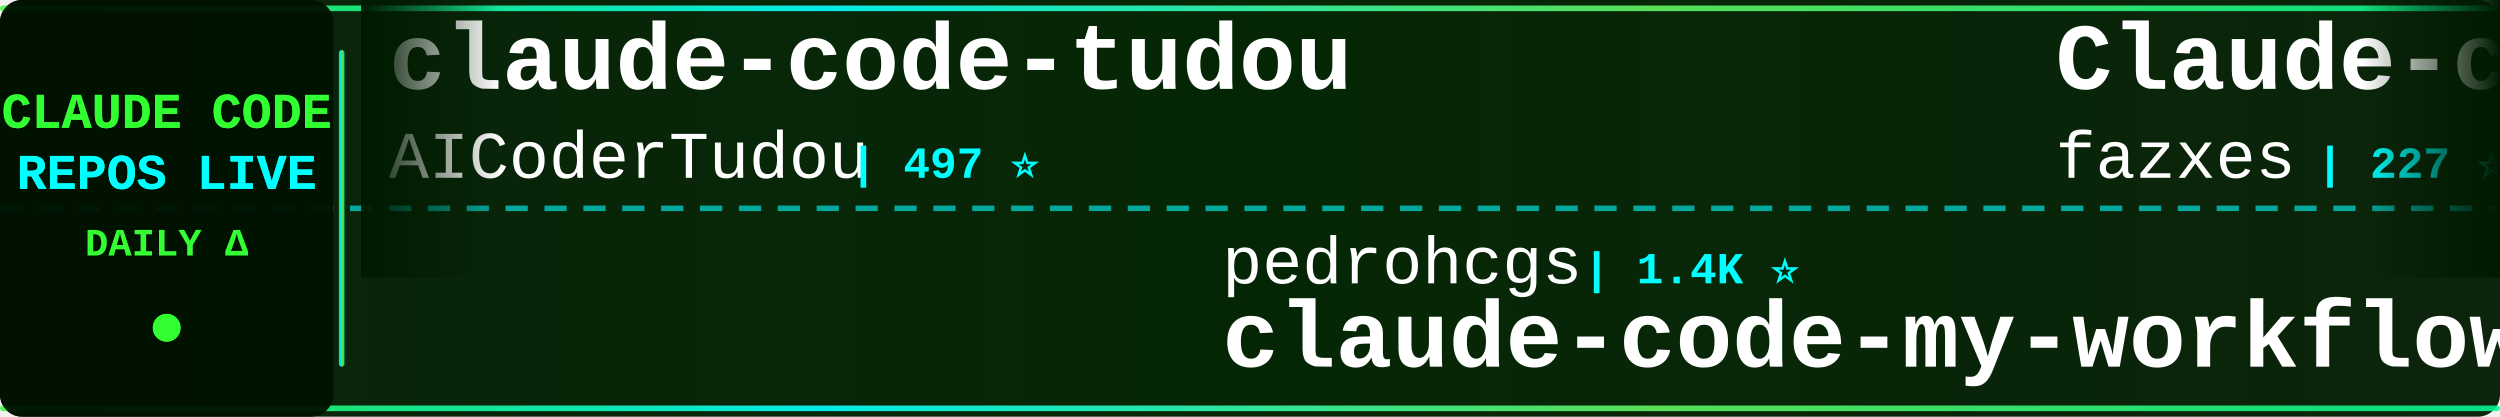
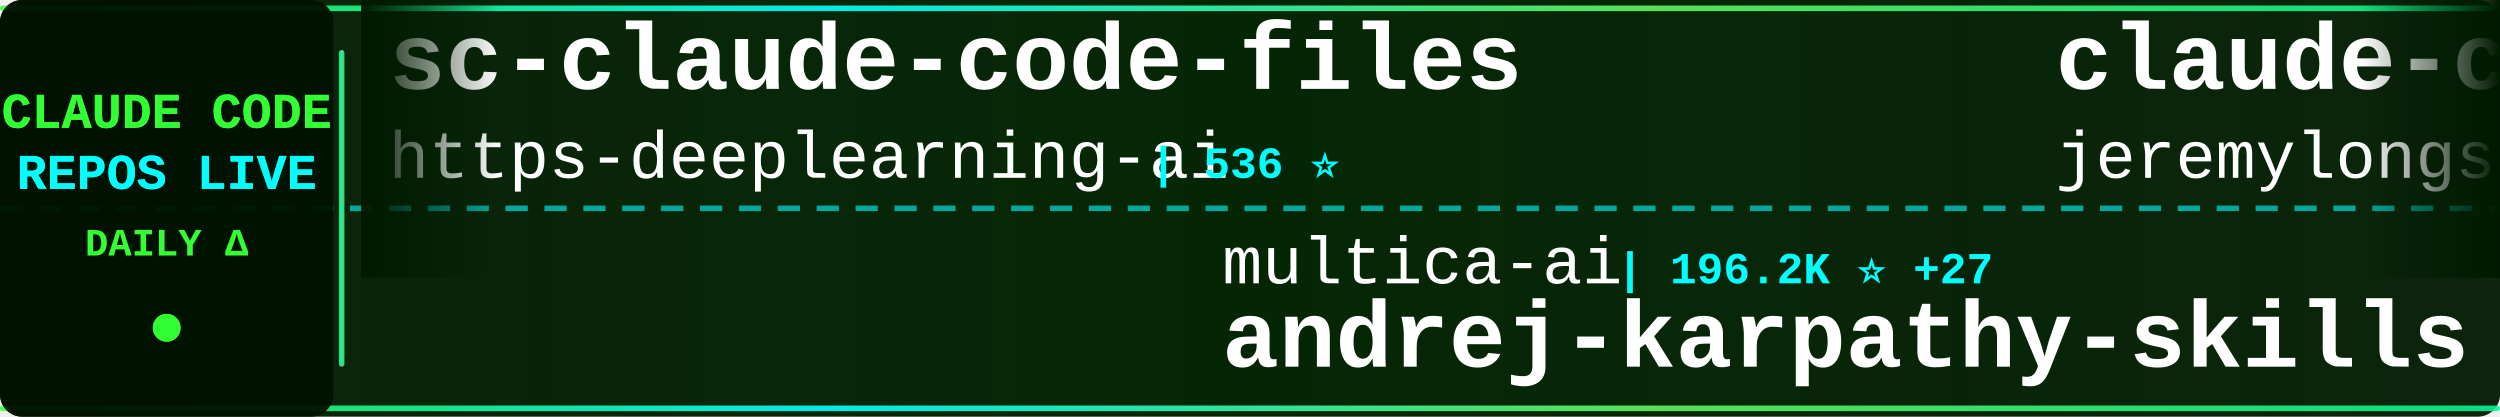
<svg xmlns="http://www.w3.org/2000/svg" width="900" height="150">
  <defs>
    <linearGradient id="tickerBg" x1="0%" y1="0%" x2="100%" y2="0%">
      <stop offset="0%" style="stop-color:#001a00;stop-opacity:0.95" />
      <stop offset="50%" style="stop-color:#002200;stop-opacity:0.98" />
      <stop offset="100%" style="stop-color:#001a00;stop-opacity:0.95" />
    </linearGradient>
    <linearGradient id="borderGrad" x1="0%" y1="0%" x2="100%" y2="0%">
      <stop offset="0%" style="stop-color:#33ff33;stop-opacity:0.85">
        <animate attributeName="stop-opacity" values="0.85;1;0.85" dur="2s" repeatCount="indefinite" />
      </stop>
      <stop offset="33%" style="stop-color:#00ffff;stop-opacity:0.9">
        <animate attributeName="stop-opacity" values="0.9;1;0.9" dur="2.2s" repeatCount="indefinite" />
      </stop>
      <stop offset="66%" style="stop-color:#66ff66;stop-opacity:0.85">
        <animate attributeName="stop-opacity" values="0.85;1;0.85" dur="1.8s" repeatCount="indefinite" />
      </stop>
      <stop offset="100%" style="stop-color:#00ff99;stop-opacity:0.85">
        <animate attributeName="stop-opacity" values="0.85;1;0.85" dur="2s" repeatCount="indefinite" />
      </stop>
    </linearGradient>
    <filter id="textGlow">
      <feGaussianBlur stdDeviation="0.1" result="coloredBlur" />
      <feMerge>
        <feMergeNode in="coloredBlur" />
        <feMergeNode in="SourceGraphic" />
      </feMerge>
    </filter>
    <filter id="metricGlow">
      <feGaussianBlur stdDeviation="0.2" result="coloredBlur" />
      <feMerge>
        <feMergeNode in="coloredBlur" />
        <feMergeNode in="SourceGraphic" />
      </feMerge>
    </filter>
    <linearGradient id="leftFade" x1="0%" y1="0%" x2="100%" y2="0%">
      <stop offset="0%" style="stop-color:#001a00;stop-opacity:1" />
      <stop offset="100%" style="stop-color:#001a00;stop-opacity:0" />
    </linearGradient>
    <linearGradient id="rightFade" x1="0%" y1="0%" x2="100%" y2="0%">
      <stop offset="0%" style="stop-color:#001a00;stop-opacity:0" />
      <stop offset="100%" style="stop-color:#001a00;stop-opacity:1" />
    </linearGradient>
  </defs>
  <rect width="900" height="150" fill="url(#tickerBg)" rx="8" />
  <rect x="0" y="2" width="900" height="2" fill="url(#borderGrad)" rx="1" />
  <rect x="0" y="146" width="900" height="2" fill="url(#borderGrad)" rx="1" />
  <line x1="0" y1="75" x2="900" y2="75" stroke="#00ffff" stroke-width="2" stroke-dasharray="8 6" opacity="0.6" />
  <rect x="0" y="0" width="120" height="150" fill="#001100" opacity="0.95" rx="8" />
  <text x="60" y="46" font-family="'Courier New', monospace" font-size="18" font-weight="bold" fill="#33ff33" text-anchor="middle" filter="url(#textGlow)">
    CLAUDE CODE
  </text>
  <text x="60" y="68" font-family="'Courier New', monospace" font-size="18" font-weight="bold" fill="#00ffff" text-anchor="middle" filter="url(#textGlow)">
    REPOS LIVE
  </text>
  <text x="60" y="92" font-family="'Courier New', monospace" font-size="14" font-weight="bold" fill="#33ff33" text-anchor="middle">
    DAILY Δ
  </text>
  <circle cx="60" cy="118" r="5" fill="#33ff33" filter="url(#metricGlow)">
    <animate attributeName="r" values="4;6;4" dur="1.5s" repeatCount="indefinite" />
    <animate attributeName="opacity" values="0.6;1;0.6" dur="1.5s" repeatCount="indefinite" />
  </circle>
  <rect x="122" y="18" width="2" height="114" fill="url(#borderGrad)" rx="1" />
  <clipPath id="tickerClip">
    <rect x="130" y="0" width="770" height="150" />
  </clipPath>
  <g clip-path="url(#tickerClip)">
    <g id="tickerItems">
      <animateTransform attributeName="transform" attributeType="XML" type="translate" from="0 0" to="-3000 0" dur="54s" repeatCount="indefinite" />
      <g transform="translate(0, 0)">
-         <text x="140" y="32" font-family="'Courier New', monospace" font-size="34" font-weight="bold" fill="#ffffff">claude-code-tudou</text>
-         <text x="140" y="64" font-family="'Courier New', monospace" font-size="24" font-weight="normal" fill="#ffffff" opacity="1.0">AICoderTudou</text>
-         <text x="306" y="64" font-family="'Courier New', monospace" font-size="16" font-weight="bold" fill="#00ffff"> | 497 ⭐</text>
-       </g>
-       <g transform="translate(300, 0)">
-         <text x="140" y="102" font-family="'Courier New', monospace" font-size="24" font-weight="normal" fill="#ffffff" opacity="1.0">pedrohcgs</text>
-         <text x="270" y="102" font-family="'Courier New', monospace" font-size="16" font-weight="bold" fill="#00ffff"> | 1.4K ⭐</text>
-         <text x="140" y="132" font-family="'Courier New', monospace" font-size="34" font-weight="bold" fill="#ffffff">claude-code-my-workflow</text>
-       </g>
-       <g transform="translate(600, 0)">
-         <text x="140" y="32" font-family="'Courier New', monospace" font-size="34" font-weight="bold" fill="#ffffff">Claude-code</text>
-         <text x="140" y="64" font-family="'Courier New', monospace" font-size="24" font-weight="normal" fill="#ffffff" opacity="1.0">fazxes</text>
-         <text x="234" y="64" font-family="'Courier New', monospace" font-size="16" font-weight="bold" fill="#00ffff"> | 227 ⭐</text>
-       </g>
-       <g transform="translate(900, 0)">
-         <text x="140" y="102" font-family="'Courier New', monospace" font-size="24" font-weight="normal" fill="#ffffff" opacity="1.0">anthropics</text>
-         <text x="282" y="102" font-family="'Courier New', monospace" font-size="16" font-weight="bold" fill="#00ffff"> | 5.6K ⭐ +3</text>
-         <text x="140" y="132" font-family="'Courier New', monospace" font-size="34" font-weight="bold" fill="#ffffff">claude-code-security-rev...</text>
-       </g>
-       <g transform="translate(1200, 0)">
        <text x="140" y="32" font-family="'Courier New', monospace" font-size="34" font-weight="bold" fill="#ffffff">sc-claude-code-files</text>
        <text x="140" y="64" font-family="'Courier New', monospace" font-size="24" font-weight="normal" fill="#ffffff" opacity="1.0">https-deeplearning-ai</text>
        <text x="414" y="64" font-family="'Courier New', monospace" font-size="16" font-weight="bold" fill="#00ffff"> | 536 ⭐</text>
      </g>
+       <g transform="translate(300, 0)">
+         <text x="140" y="102" font-family="'Courier New', monospace" font-size="24" font-weight="normal" fill="#ffffff" opacity="1.0">multica-ai</text>
+         <text x="282" y="102" font-family="'Courier New', monospace" font-size="16" font-weight="bold" fill="#00ffff"> | 196.2K ⭐ +27</text>
+         <text x="140" y="132" font-family="'Courier New', monospace" font-size="34" font-weight="bold" fill="#ffffff">andrej-karpathy-skills</text>
+       </g>
+       <g transform="translate(600, 0)">
+         <text x="140" y="32" font-family="'Courier New', monospace" font-size="34" font-weight="bold" fill="#ffffff">claude-code-plugins-plus...</text>
+         <text x="140" y="64" font-family="'Courier New', monospace" font-size="24" font-weight="normal" fill="#ffffff" opacity="1.0">jeremylongshore</text>
+         <text x="342" y="64" font-family="'Courier New', monospace" font-size="16" font-weight="bold" fill="#00ffff"> | 2.6K ⭐</text>
+       </g>
+       <g transform="translate(900, 0)">
+         <text x="140" y="102" font-family="'Courier New', monospace" font-size="24" font-weight="normal" fill="#ffffff" opacity="1.0">OrcaWhisper</text>
+         <text x="294" y="102" font-family="'Courier New', monospace" font-size="16" font-weight="bold" fill="#00ffff"> | 86 ⭐</text>
+         <text x="140" y="132" font-family="'Courier New', monospace" font-size="34" font-weight="bold" fill="#ffffff">Claude-Code</text>
+       </g>
+       <g transform="translate(1200, 0)">
+         <text x="140" y="32" font-family="'Courier New', monospace" font-size="34" font-weight="bold" fill="#ffffff">claude-code-local</text>
+         <text x="140" y="64" font-family="'Courier New', monospace" font-size="24" font-weight="normal" fill="#ffffff" opacity="1.0">nicedreamzapp</text>
+         <text x="318" y="64" font-family="'Courier New', monospace" font-size="16" font-weight="bold" fill="#00ffff"> | 3.0K ⭐ +2</text>
+       </g>
      <g transform="translate(1500, 0)">
-         <text x="140" y="102" font-family="'Courier New', monospace" font-size="24" font-weight="normal" fill="#ffffff" opacity="1.0">Chachamaru127</text>
-         <text x="318" y="102" font-family="'Courier New', monospace" font-size="16" font-weight="bold" fill="#00ffff"> | 3.0K ⭐ -1</text>
-         <text x="140" y="132" font-family="'Courier New', monospace" font-size="34" font-weight="bold" fill="#ffffff">claude-code-harness</text>
+         <text x="140" y="102" font-family="'Courier New', monospace" font-size="24" font-weight="normal" fill="#ffffff" opacity="1.0">Donchitos</text>
+         <text x="270" y="102" font-family="'Courier New', monospace" font-size="16" font-weight="bold" fill="#00ffff"> | 23.4K ⭐ +1</text>
+         <text x="140" y="132" font-family="'Courier New', monospace" font-size="34" font-weight="bold" fill="#ffffff">Claude-Code-Game-Studios</text>
      </g>
      <g transform="translate(1800, 0)">
-         <text x="140" y="32" font-family="'Courier New', monospace" font-size="34" font-weight="bold" fill="#ffffff">claude-code-webui</text>
-         <text x="140" y="64" font-family="'Courier New', monospace" font-size="24" font-weight="normal" fill="#ffffff" opacity="1.0">sugyan</text>
-         <text x="234" y="64" font-family="'Courier New', monospace" font-size="16" font-weight="bold" fill="#00ffff"> | 1.1K ⭐</text>
+         <text x="140" y="32" font-family="'Courier New', monospace" font-size="34" font-weight="bold" fill="#ffffff">Claude-Code-Usage-Monito...</text>
+         <text x="140" y="64" font-family="'Courier New', monospace" font-size="24" font-weight="normal" fill="#ffffff" opacity="1.0">Maciek-roboblog</text>
+         <text x="342" y="64" font-family="'Courier New', monospace" font-size="16" font-weight="bold" fill="#00ffff"> | 8.5K ⭐</text>
      </g>
      <g transform="translate(2100, 0)">
-         <text x="140" y="102" font-family="'Courier New', monospace" font-size="24" font-weight="normal" fill="#ffffff" opacity="1.0">andrew-kramer-inno</text>
-         <text x="378" y="102" font-family="'Courier New', monospace" font-size="16" font-weight="bold" fill="#00ffff"> | 594 ⭐</text>
-         <text x="140" y="132" font-family="'Courier New', monospace" font-size="34" font-weight="bold" fill="#ffffff">claude-code-source-build</text>
+         <text x="140" y="102" font-family="'Courier New', monospace" font-size="24" font-weight="normal" fill="#ffffff" opacity="1.0">1rgs</text>
+         <text x="210" y="102" font-family="'Courier New', monospace" font-size="16" font-weight="bold" fill="#00ffff"> | 3.7K ⭐</text>
+         <text x="140" y="132" font-family="'Courier New', monospace" font-size="34" font-weight="bold" fill="#ffffff">claude-code-proxy</text>
      </g>
      <g transform="translate(2400, 0)">
-         <text x="140" y="32" font-family="'Courier New', monospace" font-size="34" font-weight="bold" fill="#ffffff">claude_code_src</text>
-         <text x="140" y="64" font-family="'Courier New', monospace" font-size="24" font-weight="normal" fill="#ffffff" opacity="1.0">ponponon</text>
-         <text x="258" y="64" font-family="'Courier New', monospace" font-size="16" font-weight="bold" fill="#00ffff"> | 2.3K ⭐</text>
+         <text x="140" y="32" font-family="'Courier New', monospace" font-size="34" font-weight="bold" fill="#ffffff">claude-coder</text>
+         <text x="140" y="64" font-family="'Courier New', monospace" font-size="24" font-weight="normal" fill="#ffffff" opacity="1.0">kodu-ai</text>
+         <text x="246" y="64" font-family="'Courier New', monospace" font-size="16" font-weight="bold" fill="#00ffff"> | 5.3K ⭐</text>
      </g>
      <g transform="translate(2700, 0)">
-         <text x="140" y="102" font-family="'Courier New', monospace" font-size="24" font-weight="normal" fill="#ffffff" opacity="1.0">xu-xiang</text>
-         <text x="258" y="102" font-family="'Courier New', monospace" font-size="16" font-weight="bold" fill="#00ffff"> | 1.7K ⭐ +2</text>
-         <text x="140" y="132" font-family="'Courier New', monospace" font-size="34" font-weight="bold" fill="#ffffff">everything-claude-code-z...</text>
+         <text x="140" y="102" font-family="'Courier New', monospace" font-size="24" font-weight="normal" fill="#ffffff" opacity="1.0">huangserva</text>
+         <text x="282" y="102" font-family="'Courier New', monospace" font-size="16" font-weight="bold" fill="#00ffff"> | 624 ⭐</text>
+         <text x="140" y="132" font-family="'Courier New', monospace" font-size="34" font-weight="bold" fill="#ffffff">claude-code-cli</text>
      </g>
      <g transform="translate(3000, 0)">
-         <text x="140" y="32" font-family="'Courier New', monospace" font-size="34" font-weight="bold" fill="#ffffff">claude-code-tudou</text>
-         <text x="140" y="64" font-family="'Courier New', monospace" font-size="24" font-weight="normal" fill="#ffffff" opacity="1.0">AICoderTudou</text>
-         <text x="306" y="64" font-family="'Courier New', monospace" font-size="16" font-weight="bold" fill="#00ffff"> | 497 ⭐</text>
+         <text x="140" y="32" font-family="'Courier New', monospace" font-size="34" font-weight="bold" fill="#ffffff">sc-claude-code-files</text>
+         <text x="140" y="64" font-family="'Courier New', monospace" font-size="24" font-weight="normal" fill="#ffffff" opacity="1.0">https-deeplearning-ai</text>
+         <text x="414" y="64" font-family="'Courier New', monospace" font-size="16" font-weight="bold" fill="#00ffff"> | 536 ⭐</text>
      </g>
      <g transform="translate(3300, 0)">
-         <text x="140" y="102" font-family="'Courier New', monospace" font-size="24" font-weight="normal" fill="#ffffff" opacity="1.0">pedrohcgs</text>
-         <text x="270" y="102" font-family="'Courier New', monospace" font-size="16" font-weight="bold" fill="#00ffff"> | 1.4K ⭐</text>
-         <text x="140" y="132" font-family="'Courier New', monospace" font-size="34" font-weight="bold" fill="#ffffff">claude-code-my-workflow</text>
+         <text x="140" y="102" font-family="'Courier New', monospace" font-size="24" font-weight="normal" fill="#ffffff" opacity="1.0">multica-ai</text>
+         <text x="282" y="102" font-family="'Courier New', monospace" font-size="16" font-weight="bold" fill="#00ffff"> | 196.2K ⭐ +27</text>
+         <text x="140" y="132" font-family="'Courier New', monospace" font-size="34" font-weight="bold" fill="#ffffff">andrej-karpathy-skills</text>
      </g>
      <g transform="translate(3600, 0)">
-         <text x="140" y="32" font-family="'Courier New', monospace" font-size="34" font-weight="bold" fill="#ffffff">Claude-code</text>
-         <text x="140" y="64" font-family="'Courier New', monospace" font-size="24" font-weight="normal" fill="#ffffff" opacity="1.0">fazxes</text>
-         <text x="234" y="64" font-family="'Courier New', monospace" font-size="16" font-weight="bold" fill="#00ffff"> | 227 ⭐</text>
+         <text x="140" y="32" font-family="'Courier New', monospace" font-size="34" font-weight="bold" fill="#ffffff">claude-code-plugins-plus...</text>
+         <text x="140" y="64" font-family="'Courier New', monospace" font-size="24" font-weight="normal" fill="#ffffff" opacity="1.0">jeremylongshore</text>
+         <text x="342" y="64" font-family="'Courier New', monospace" font-size="16" font-weight="bold" fill="#00ffff"> | 2.6K ⭐</text>
      </g>
      <g transform="translate(3900, 0)">
-         <text x="140" y="102" font-family="'Courier New', monospace" font-size="24" font-weight="normal" fill="#ffffff" opacity="1.0">anthropics</text>
-         <text x="282" y="102" font-family="'Courier New', monospace" font-size="16" font-weight="bold" fill="#00ffff"> | 5.6K ⭐ +3</text>
-         <text x="140" y="132" font-family="'Courier New', monospace" font-size="34" font-weight="bold" fill="#ffffff">claude-code-security-rev...</text>
+         <text x="140" y="102" font-family="'Courier New', monospace" font-size="24" font-weight="normal" fill="#ffffff" opacity="1.0">OrcaWhisper</text>
+         <text x="294" y="102" font-family="'Courier New', monospace" font-size="16" font-weight="bold" fill="#00ffff"> | 86 ⭐</text>
+         <text x="140" y="132" font-family="'Courier New', monospace" font-size="34" font-weight="bold" fill="#ffffff">Claude-Code</text>
      </g>
    </g>
  </g>
  <rect x="130" y="0" width="50" height="100" fill="url(#leftFade)" />
  <rect x="850" y="0" width="50" height="100" fill="url(#rightFade)" />
</svg>
